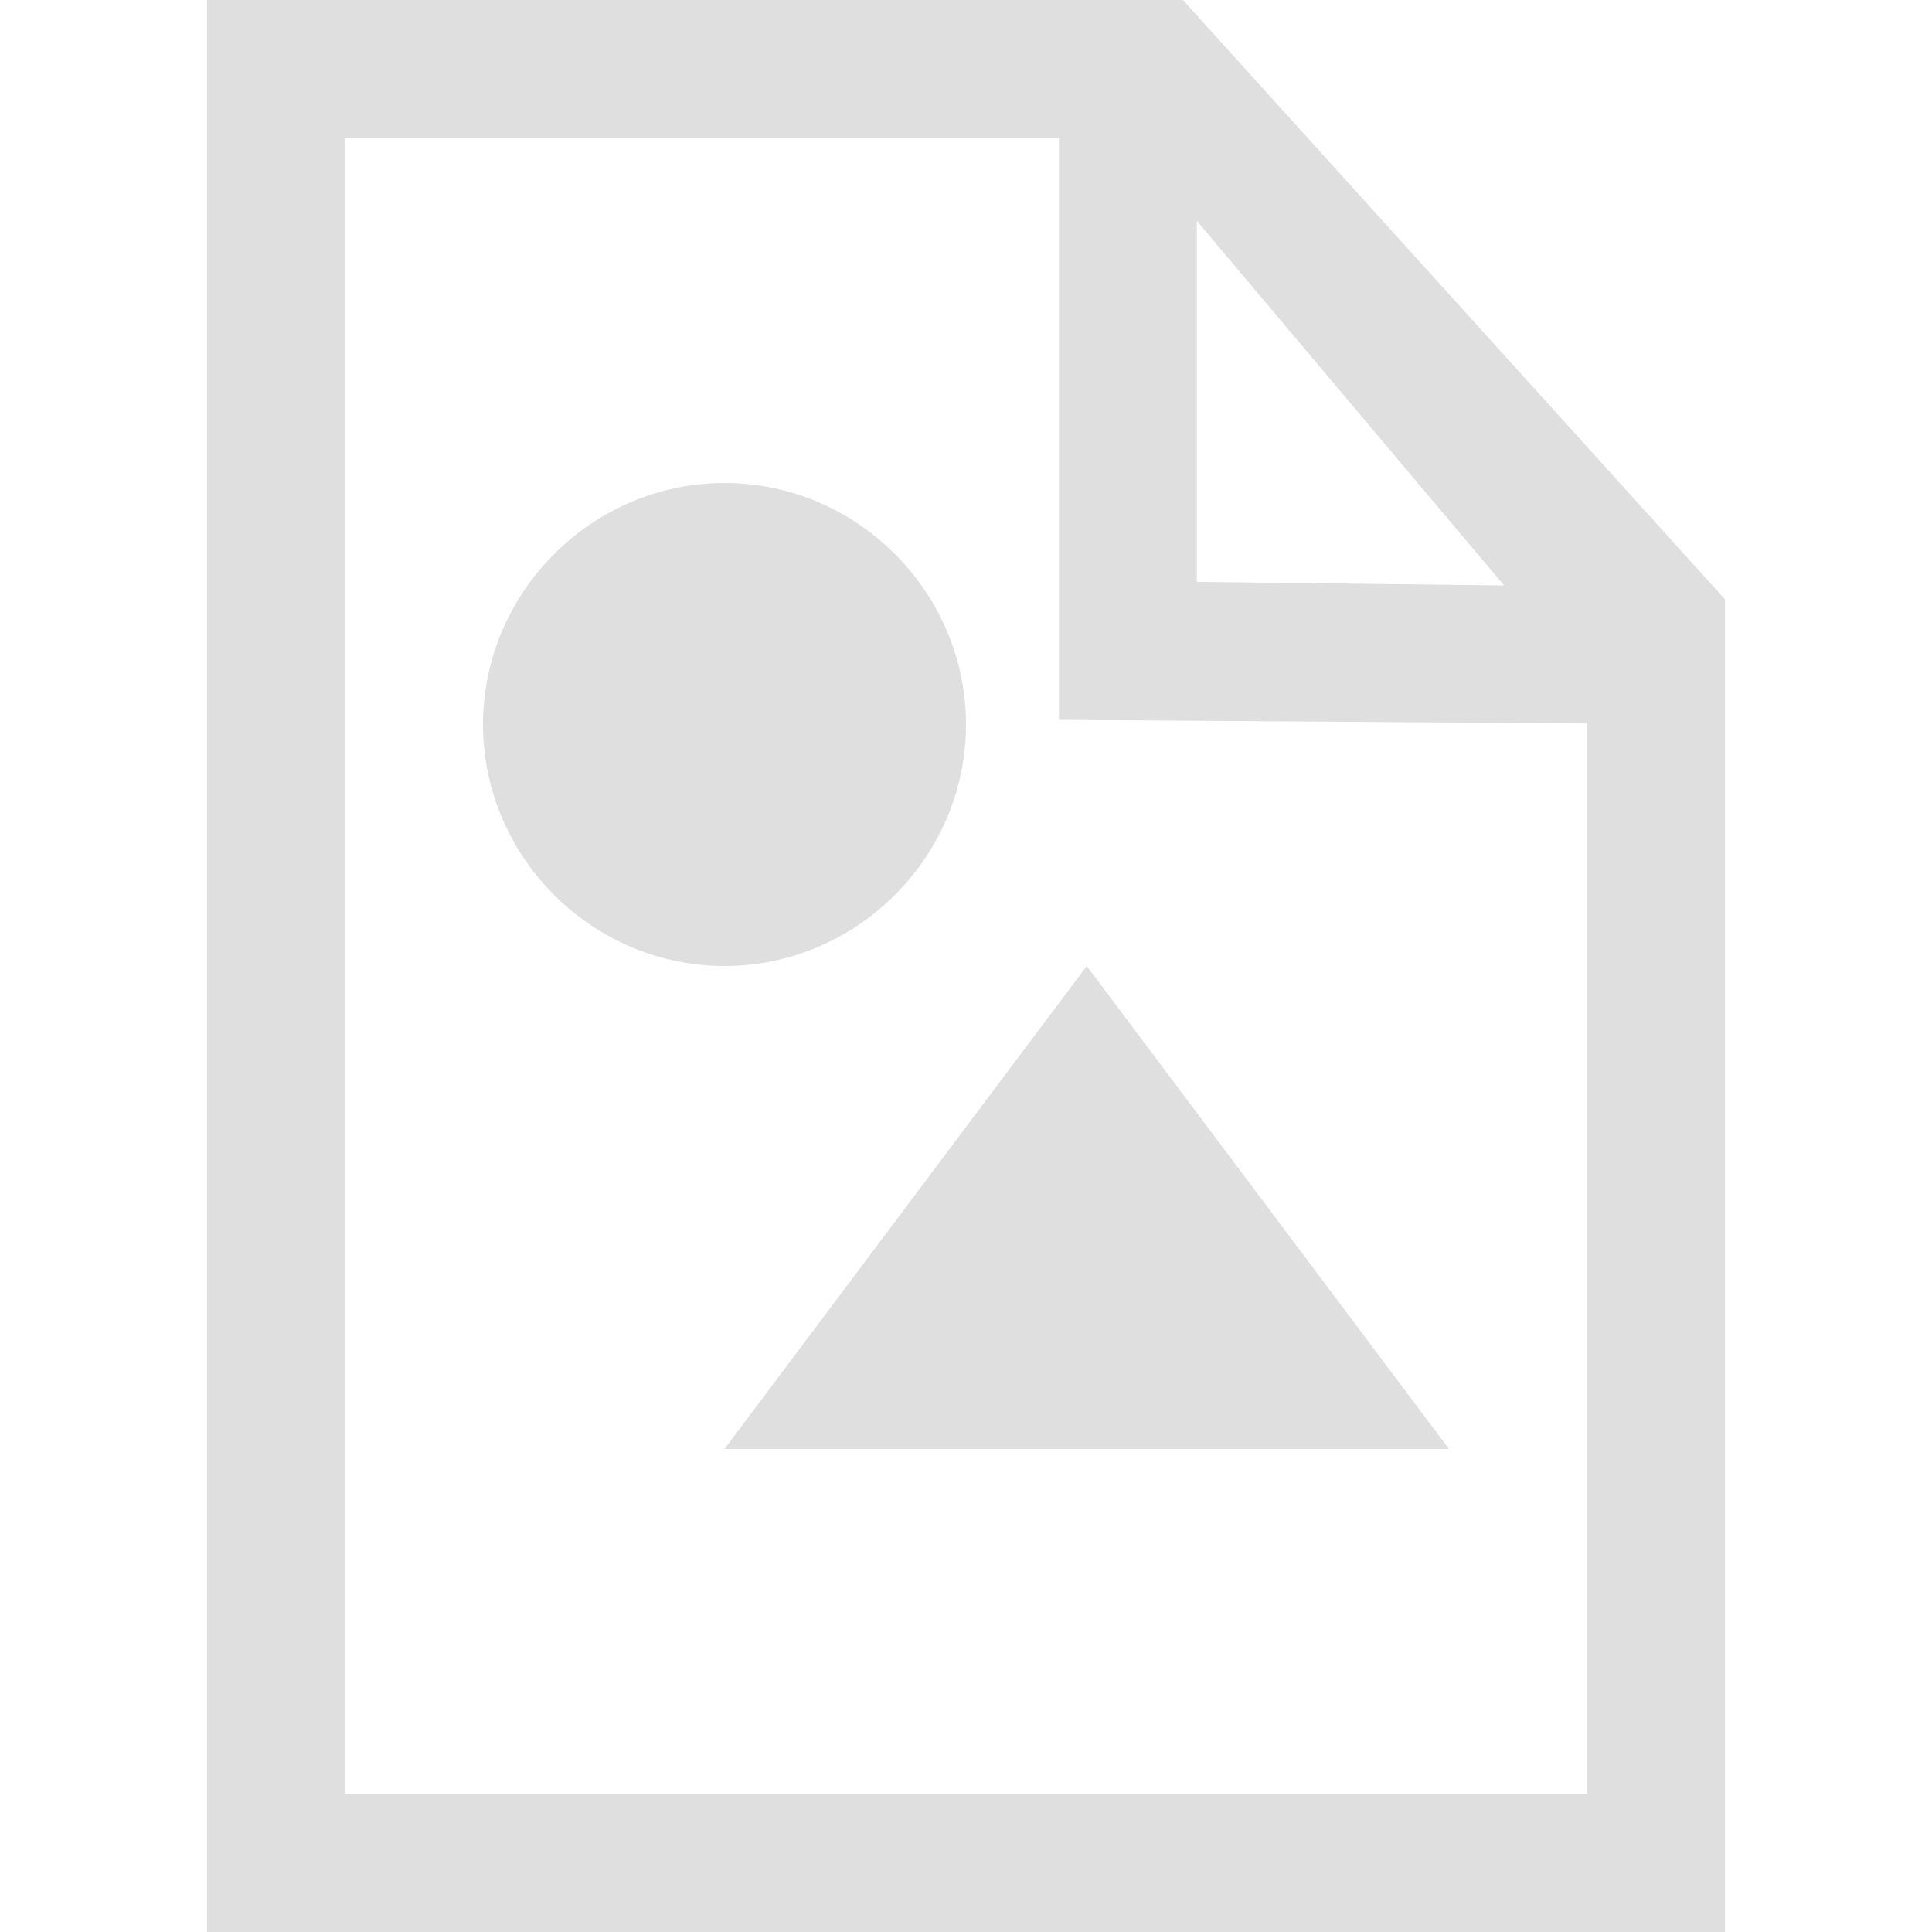
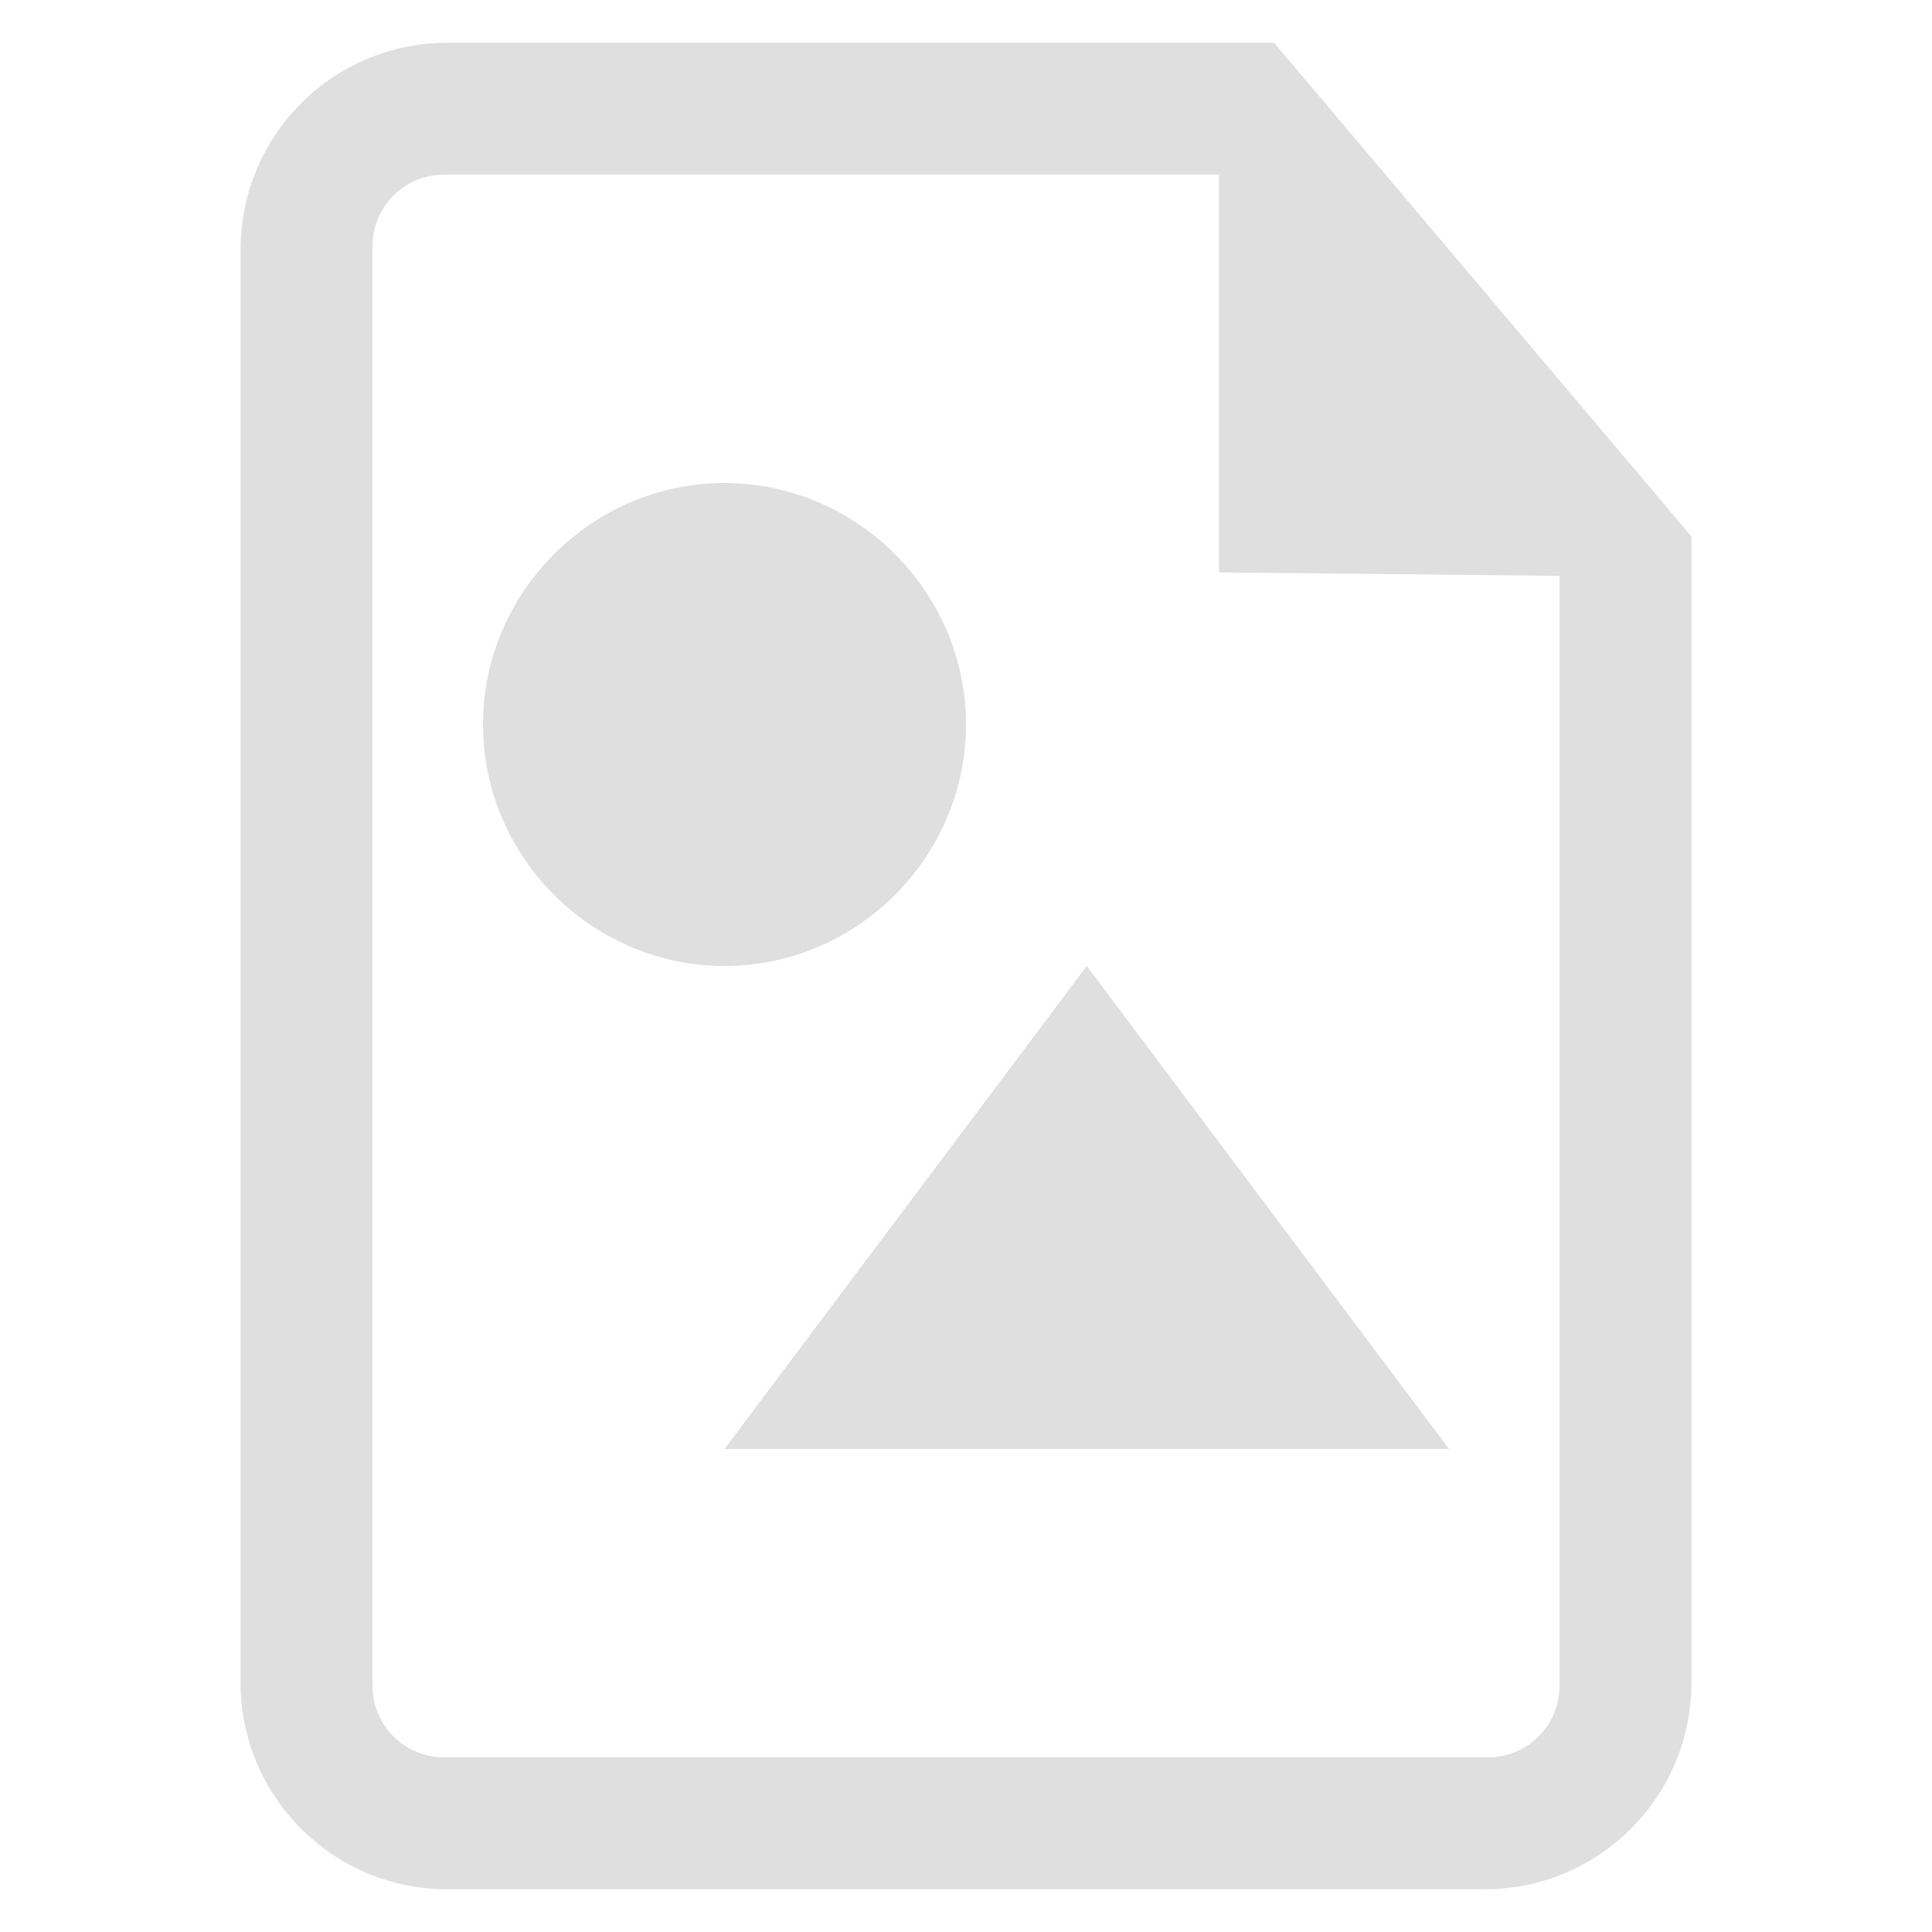
- <svg xmlns="http://www.w3.org/2000/svg" style="clip-rule:evenodd;fill-rule:evenodd;stroke-linejoin:round;stroke-miterlimit:2" viewBox="0 0 16 16">
-   <path d="m9 8-3 4h6l-3-4z" fill="#dfdfdf" />
-   <path d="m8 6c0 1.097-0.903 2-2 2s-2-0.903-2-2 0.903-2 2-2 2 0.903 2 2z" fill="#dfdfdf" />
-   <g transform="matrix(.571429 0 0 .571429 -3.90171 -1.11714)">
-     <path d="m9.828 1.955v28h22v-19.314l-7.856-8.686h-14.144zm2 2h10.346v8.433l7.654 0.052v15.515h-18v-24zm12.346 1.201 4.452 5.284-4.452-0.052v-5.232z" fill="#dfdfdf" />
+ <svg xmlns="http://www.w3.org/2000/svg" clip-rule="evenodd" fill-rule="evenodd" stroke-linejoin="round" stroke-miterlimit="2" viewBox="0 0 16 16">
+   <g fill="#dfdfdf">
+     <path d="m9 8-3 4h6z" />
+     <path d="m8 6c0 1.097-.903 2-2 2s-2-.903-2-2 .903-2 2-2 2 .903 2 2z" />
+     <path transform="matrix(.546153 0 0 .546153 -3.37527 -.713871)" d="m12.962 1.955c-0.831 0-1.628 0.33-2.216 0.918s-0.918 1.385-0.918 2.216v21.732c0 1.731 1.403 3.134 3.134 3.134h15.732c1.731 0 3.134-1.403 3.134-3.134v-17.379l-6.329-7.487zm-1.134 3.085c0-0.599 0.486-1.085 1.085-1.085h11.751v6.032l5.164 0.052v16.831c0 0.288-0.114 0.564-0.318 0.767-0.203 0.204-0.479 0.318-0.767 0.318h-15.83c-0.599 0-1.085-0.486-1.085-1.085v-21.83z" fill-rule="nonzero" />
  </g>
</svg>
